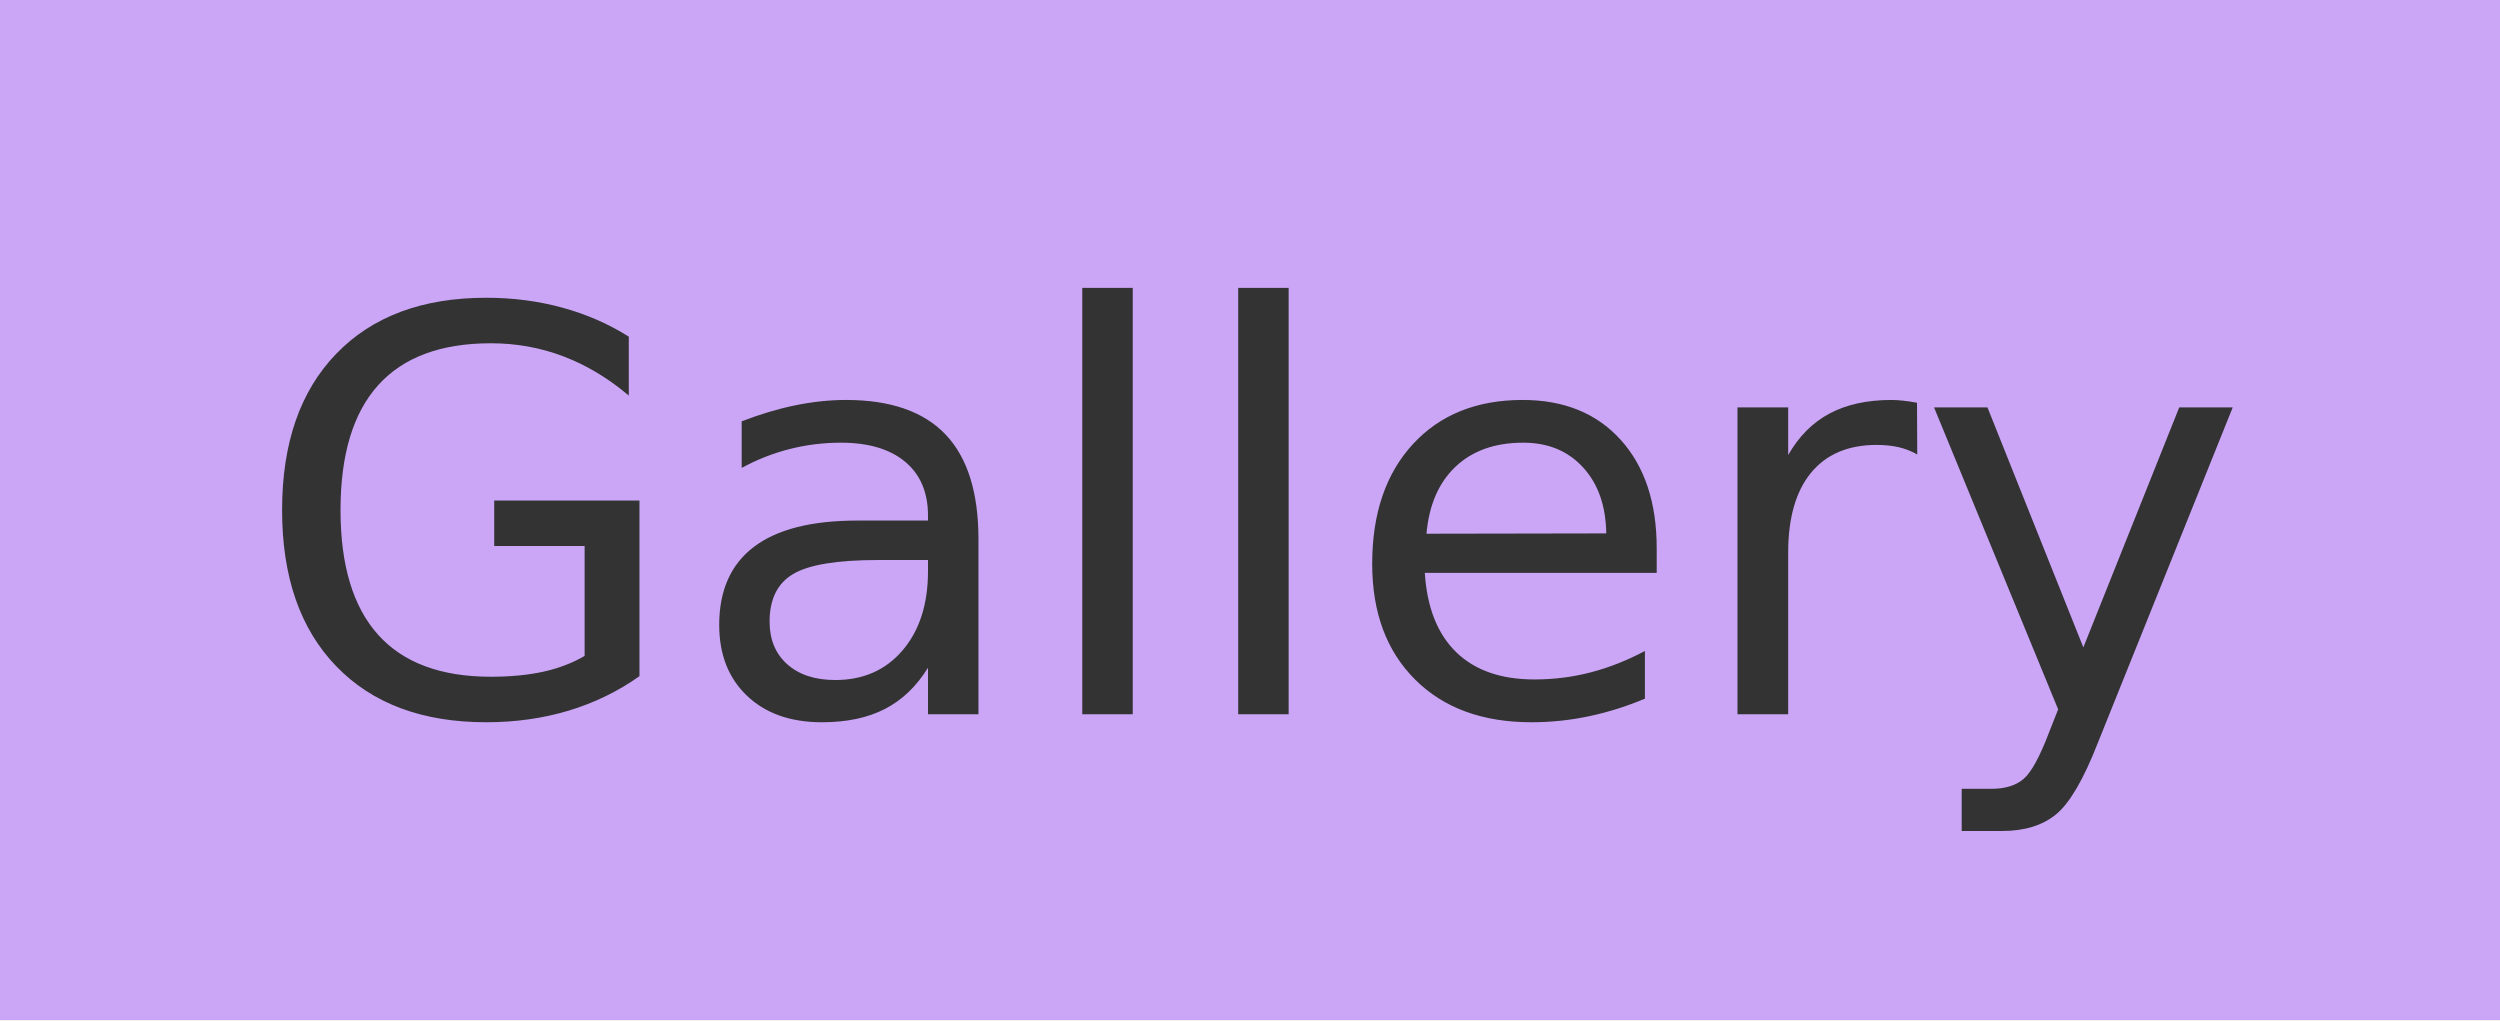
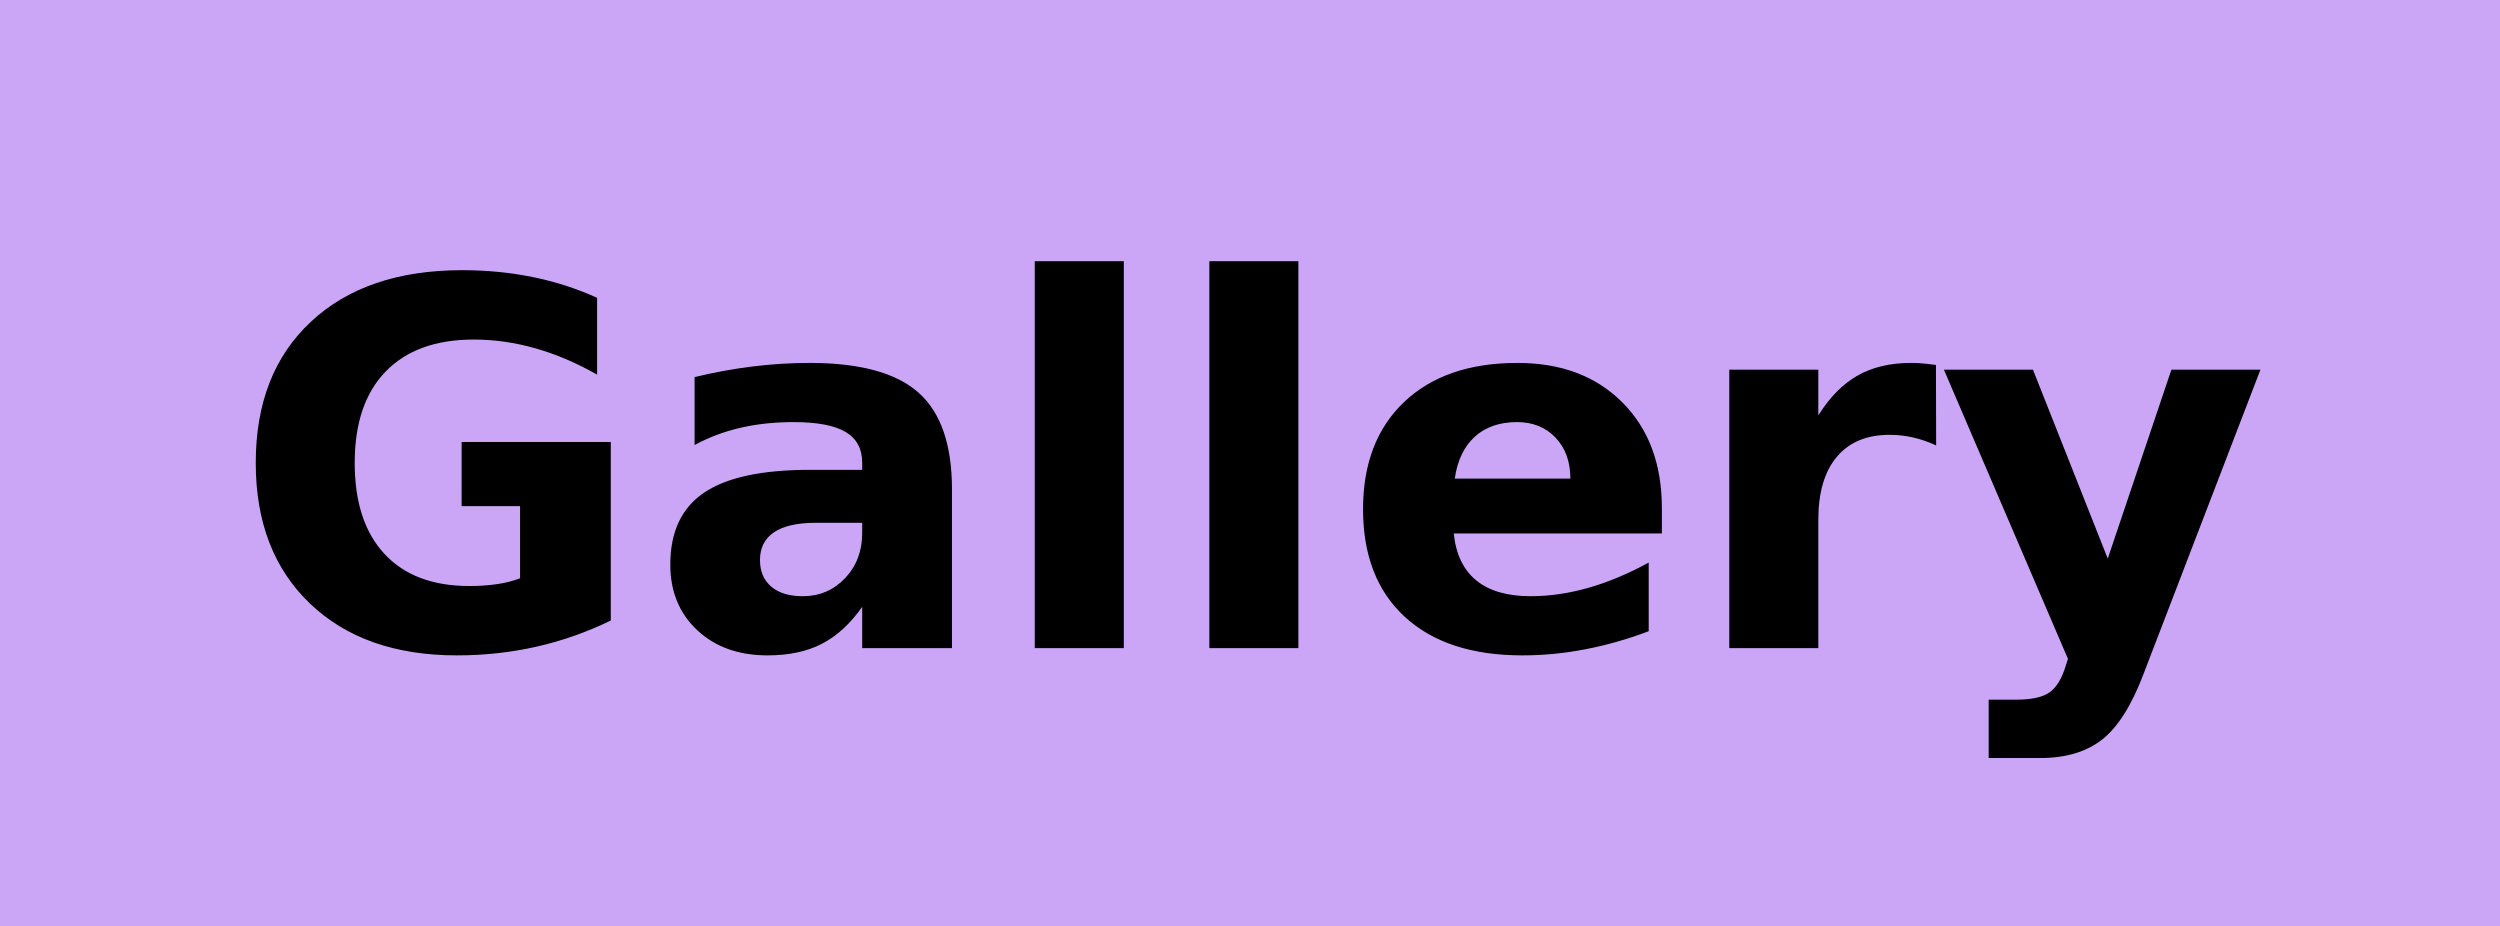
- <svg xmlns="http://www.w3.org/2000/svg" width="49" height="20" role="img" aria-label="Gallery">
+ <svg xmlns="http://www.w3.org/2000/svg" width="54" height="20" role="img" aria-label="Gallery">
  <g shape-rendering="crispEdges">
    <rect width="0" height="20" fill="#cba6f7" />
-     <rect x="0" width="49" height="20" fill="#cba6f7" />
+     <rect x="0" width="54" height="20" fill="#cba6f7" />
  </g>
-   <g fill="#fff" text-anchor="middle" font-family="Verdana,Geneva,DejaVu Sans,sans-serif" text-rendering="geometricPrecision" font-size="110">
-     <text x="245" y="140" textLength="390" transform="scale(.1)" fill="#333">Gallery</text>
+   <g fill="#000" font-weight="bold" text-anchor="middle" font-family="Verdana,Geneva,DejaVu Sans,sans-serif" text-rendering="geometricPrecision" font-size="110">
+     <text x="270" y="140" textLength="441" transform="scale(.1)">Gallery</text>
  </g>
</svg>
